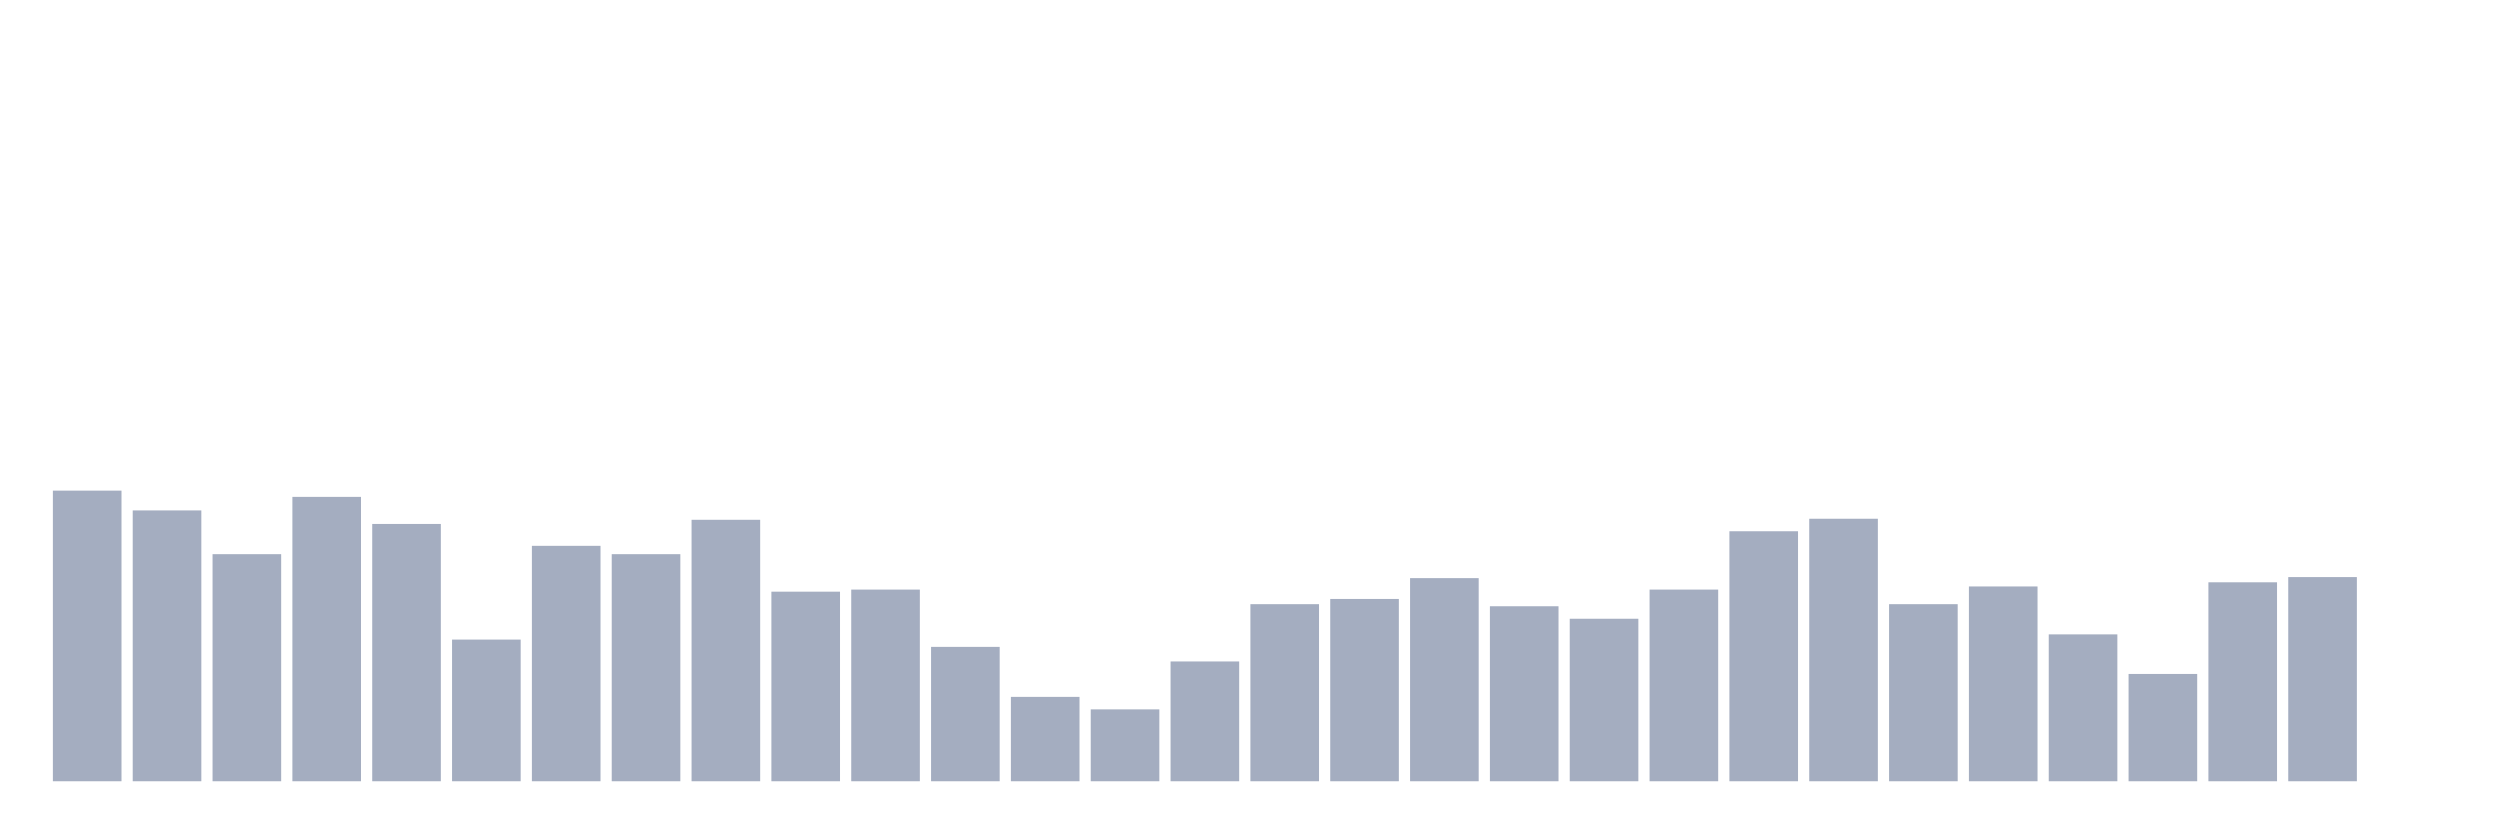
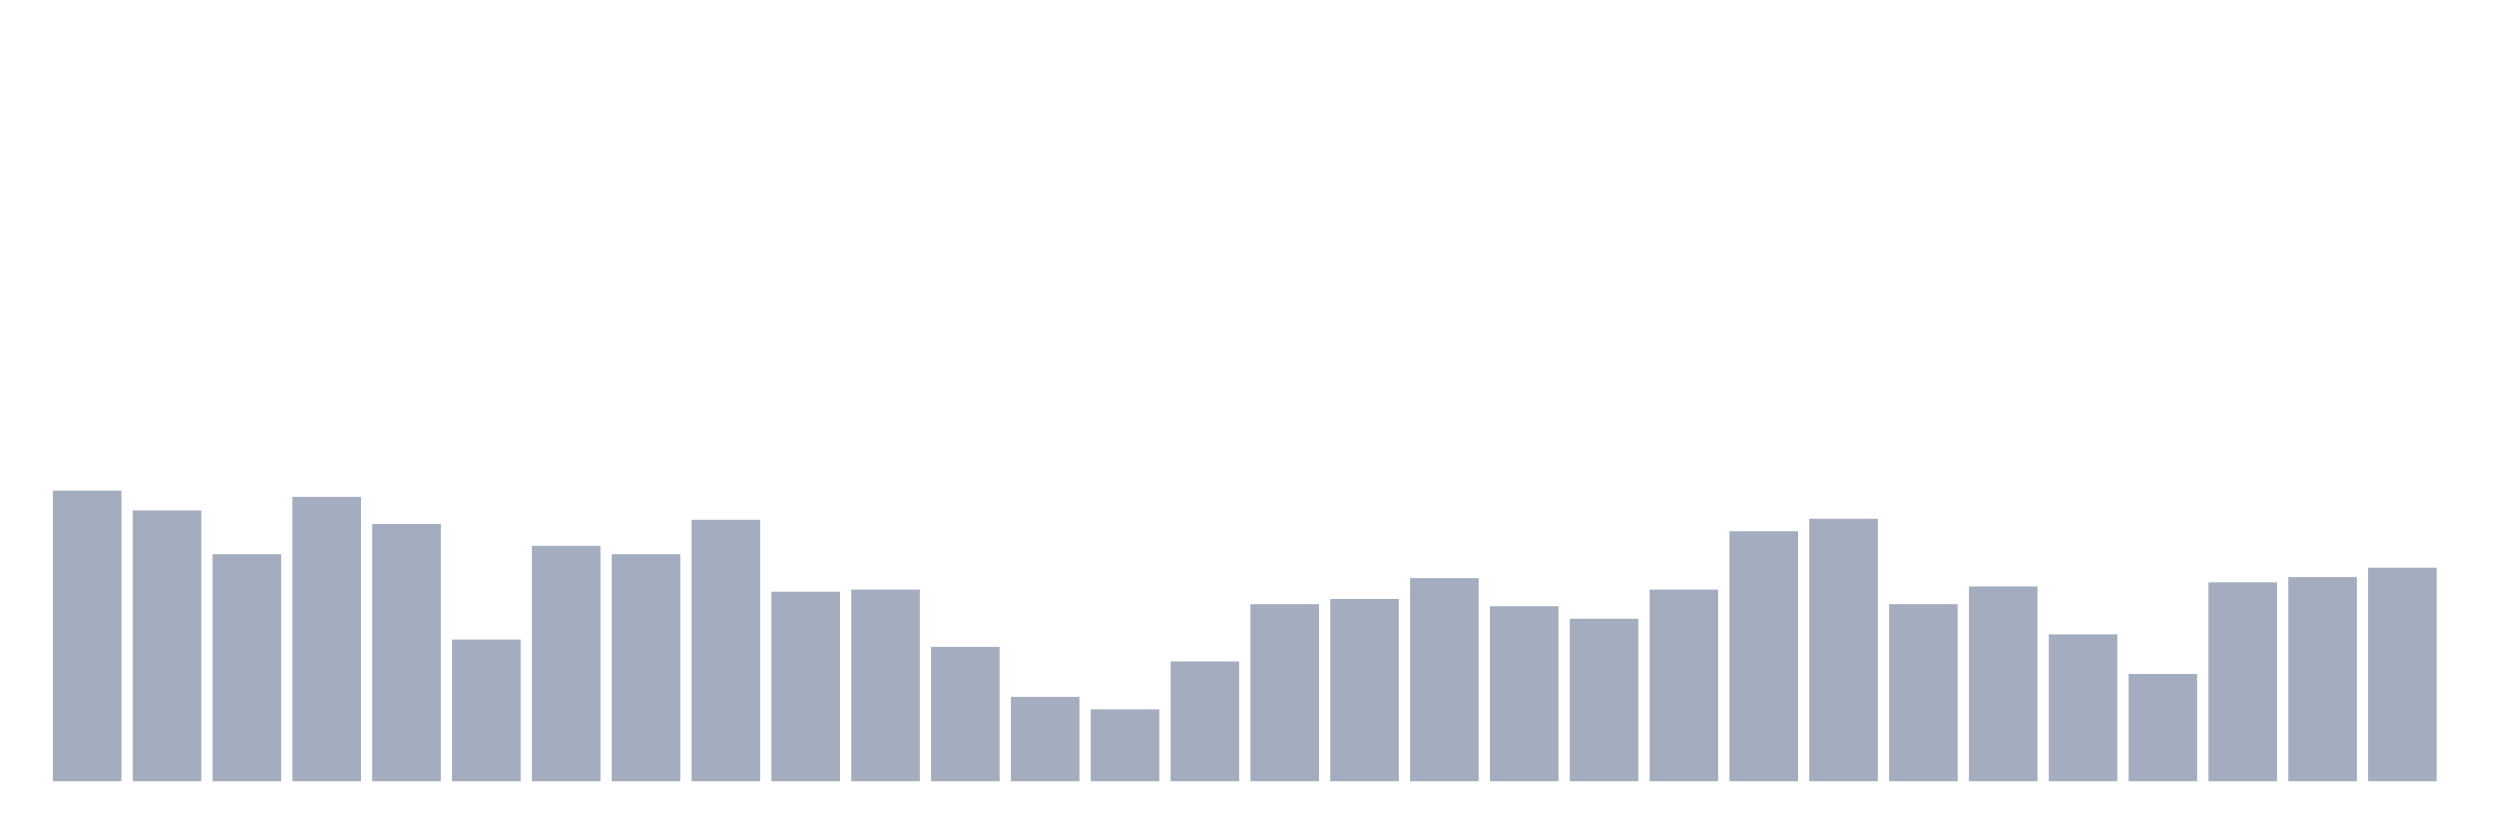
<svg xmlns="http://www.w3.org/2000/svg" viewBox="0 0 480 160">
  <g transform="translate(10,10)">
    <rect class="bar" x="0.153" width="13.175" y="84.2" height="55.8" fill="rgb(164,173,192)" />
    <rect class="bar" x="15.482" width="13.175" y="88" height="52" fill="rgb(164,173,192)" />
    <rect class="bar" x="30.81" width="13.175" y="96.4" height="43.6" fill="rgb(164,173,192)" />
    <rect class="bar" x="46.138" width="13.175" y="85.4" height="54.6" fill="rgb(164,173,192)" />
    <rect class="bar" x="61.466" width="13.175" y="90.6" height="49.4" fill="rgb(164,173,192)" />
    <rect class="bar" x="76.794" width="13.175" y="112.8" height="27.2" fill="rgb(164,173,192)" />
    <rect class="bar" x="92.123" width="13.175" y="94.8" height="45.2" fill="rgb(164,173,192)" />
    <rect class="bar" x="107.451" width="13.175" y="96.4" height="43.6" fill="rgb(164,173,192)" />
    <rect class="bar" x="122.779" width="13.175" y="89.8" height="50.2" fill="rgb(164,173,192)" />
    <rect class="bar" x="138.107" width="13.175" y="103.6" height="36.4" fill="rgb(164,173,192)" />
    <rect class="bar" x="153.436" width="13.175" y="103.2" height="36.8" fill="rgb(164,173,192)" />
    <rect class="bar" x="168.764" width="13.175" y="114.2" height="25.8" fill="rgb(164,173,192)" />
    <rect class="bar" x="184.092" width="13.175" y="123.8" height="16.2" fill="rgb(164,173,192)" />
    <rect class="bar" x="199.42" width="13.175" y="126.2" height="13.8" fill="rgb(164,173,192)" />
    <rect class="bar" x="214.748" width="13.175" y="117" height="23" fill="rgb(164,173,192)" />
    <rect class="bar" x="230.077" width="13.175" y="106" height="34" fill="rgb(164,173,192)" />
    <rect class="bar" x="245.405" width="13.175" y="105" height="35" fill="rgb(164,173,192)" />
    <rect class="bar" x="260.733" width="13.175" y="101" height="39" fill="rgb(164,173,192)" />
    <rect class="bar" x="276.061" width="13.175" y="106.4" height="33.6" fill="rgb(164,173,192)" />
    <rect class="bar" x="291.39" width="13.175" y="108.8" height="31.2" fill="rgb(164,173,192)" />
    <rect class="bar" x="306.718" width="13.175" y="103.2" height="36.8" fill="rgb(164,173,192)" />
    <rect class="bar" x="322.046" width="13.175" y="92" height="48" fill="rgb(164,173,192)" />
    <rect class="bar" x="337.374" width="13.175" y="89.6" height="50.4" fill="rgb(164,173,192)" />
    <rect class="bar" x="352.702" width="13.175" y="106" height="34" fill="rgb(164,173,192)" />
    <rect class="bar" x="368.031" width="13.175" y="102.6" height="37.4" fill="rgb(164,173,192)" />
    <rect class="bar" x="383.359" width="13.175" y="111.8" height="28.2" fill="rgb(164,173,192)" />
    <rect class="bar" x="398.687" width="13.175" y="119.4" height="20.6" fill="rgb(164,173,192)" />
    <rect class="bar" x="414.015" width="13.175" y="101.8" height="38.2" fill="rgb(164,173,192)" />
    <rect class="bar" x="429.344" width="13.175" y="100.8" height="39.2" fill="rgb(164,173,192)" />
-     <rect class="bar" x="444.672" width="13.175" y="140" height="0" fill="rgb(164,173,192)" />
+     <rect class="bar" x="444.672" width="13.175" y="99" height="41" fill="rgb(164,173,192)" />
  </g>
</svg>
